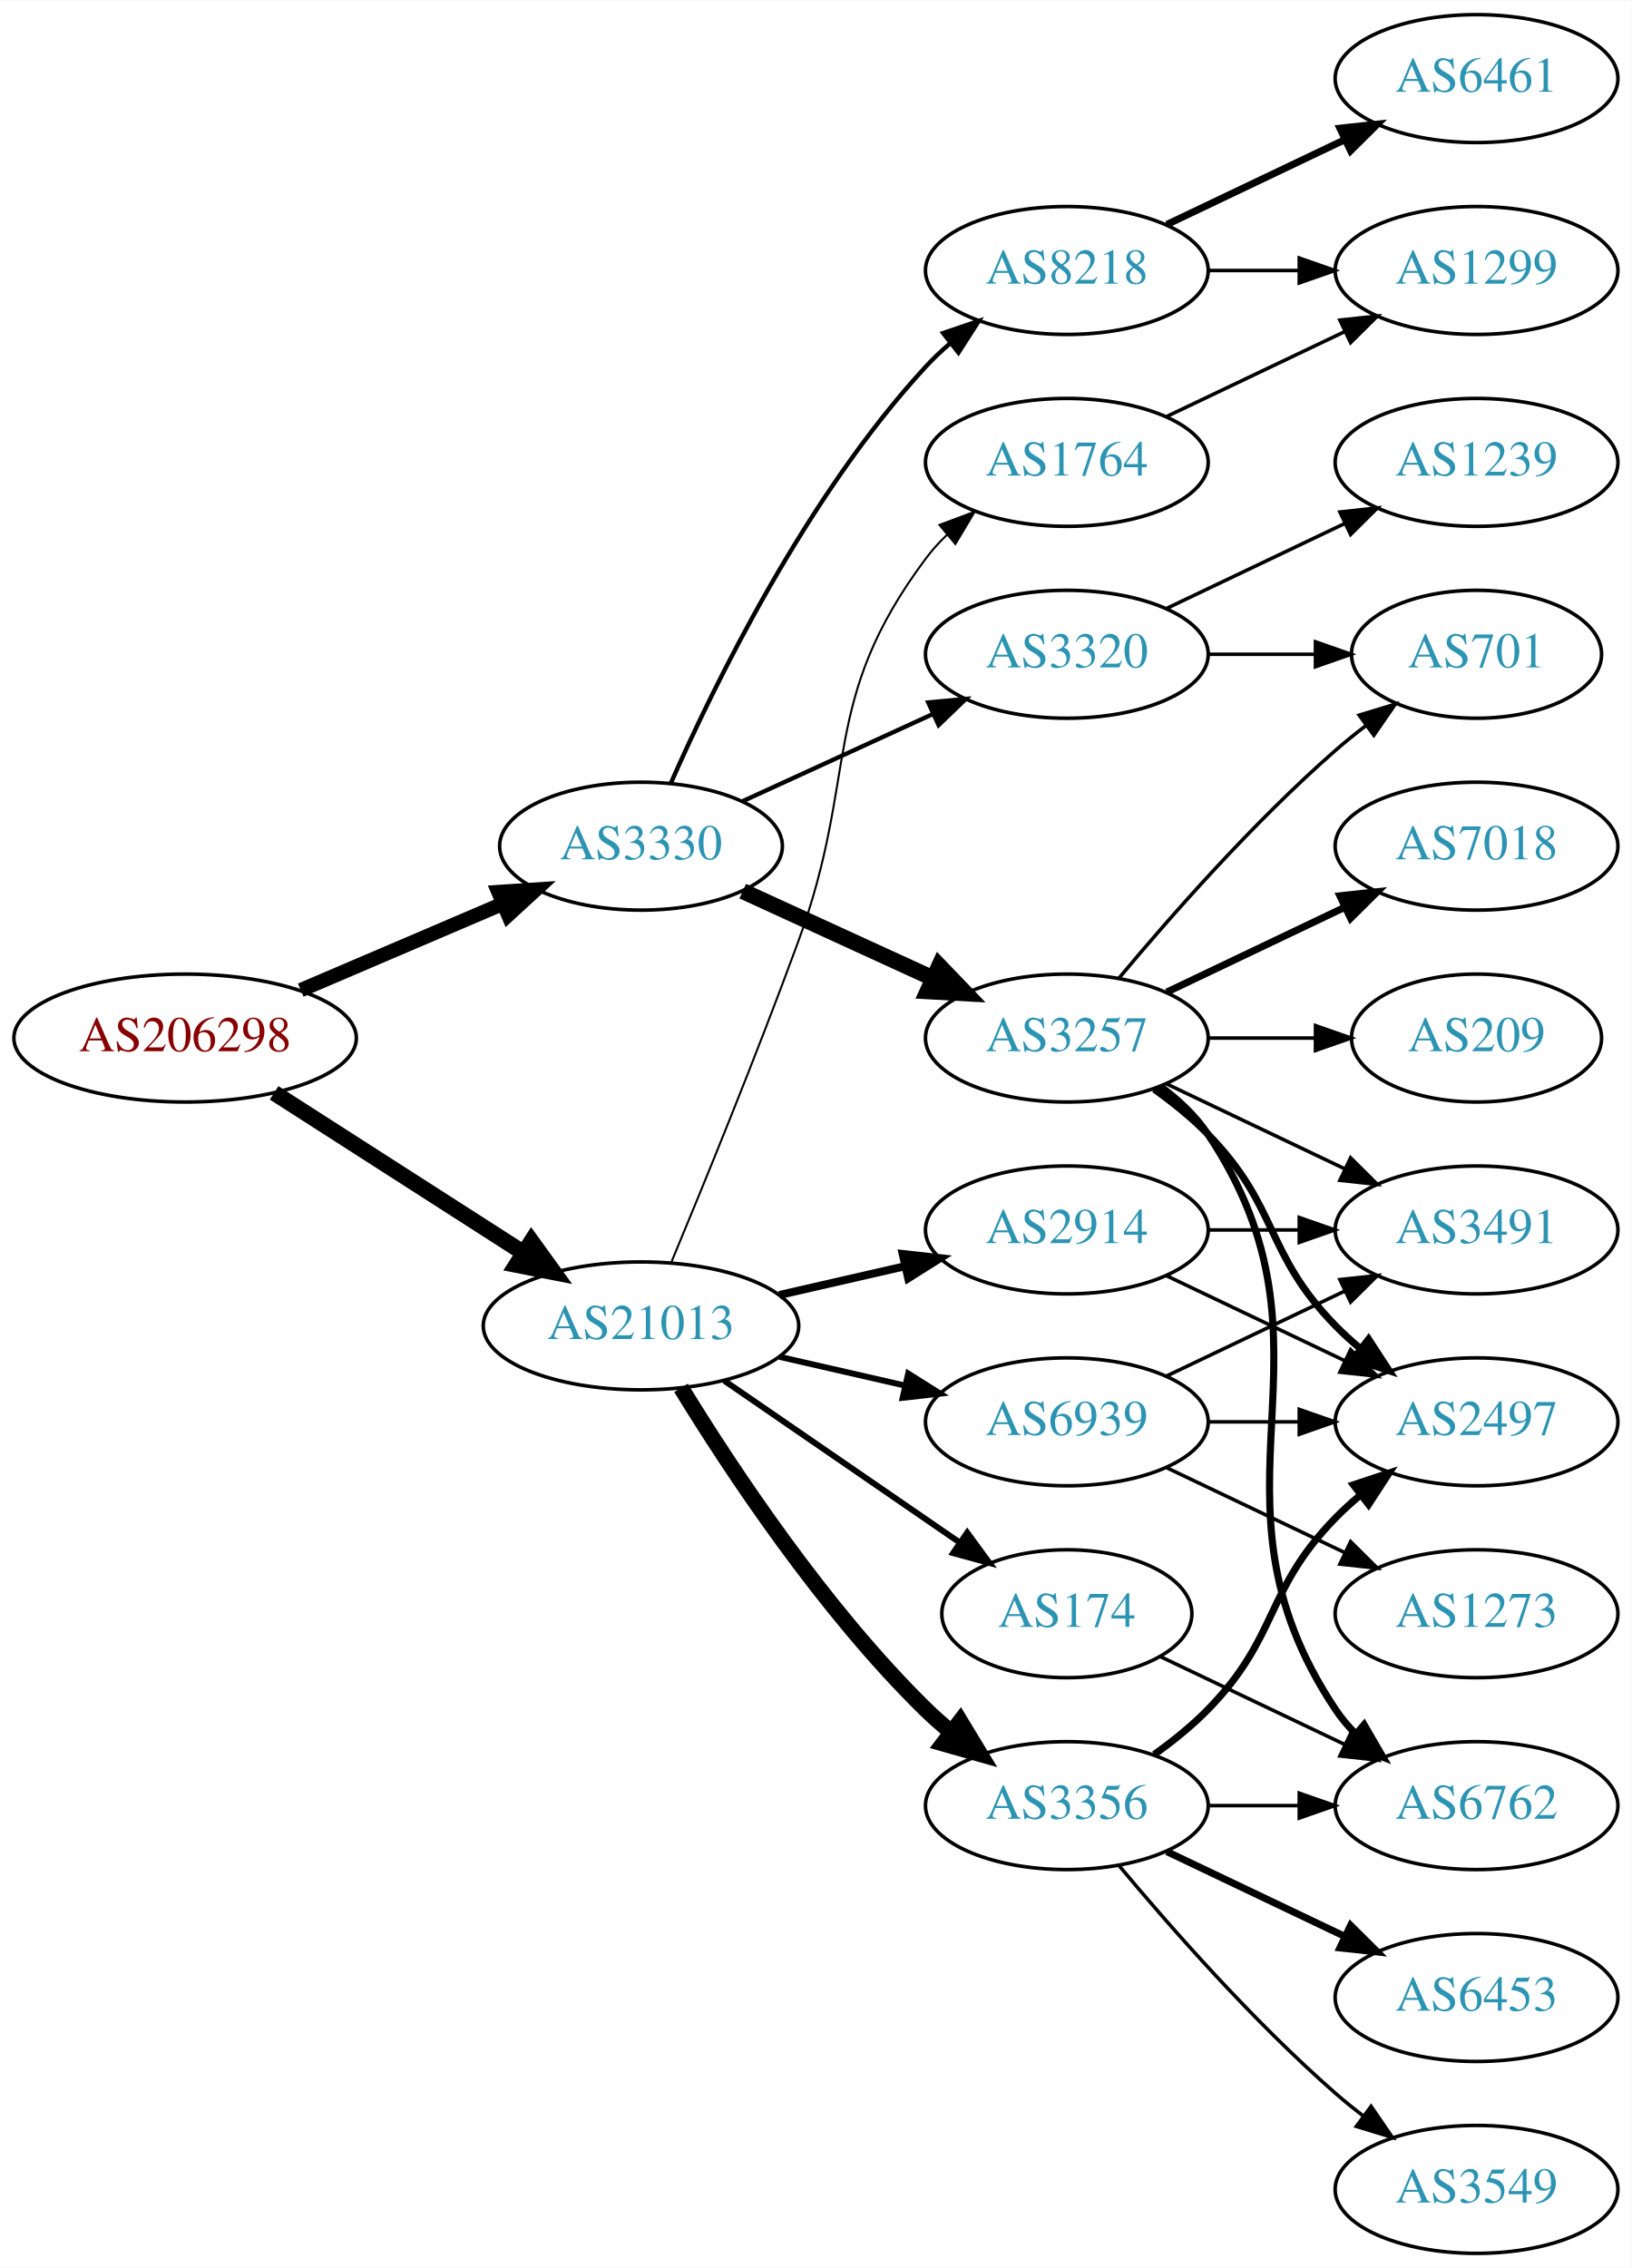
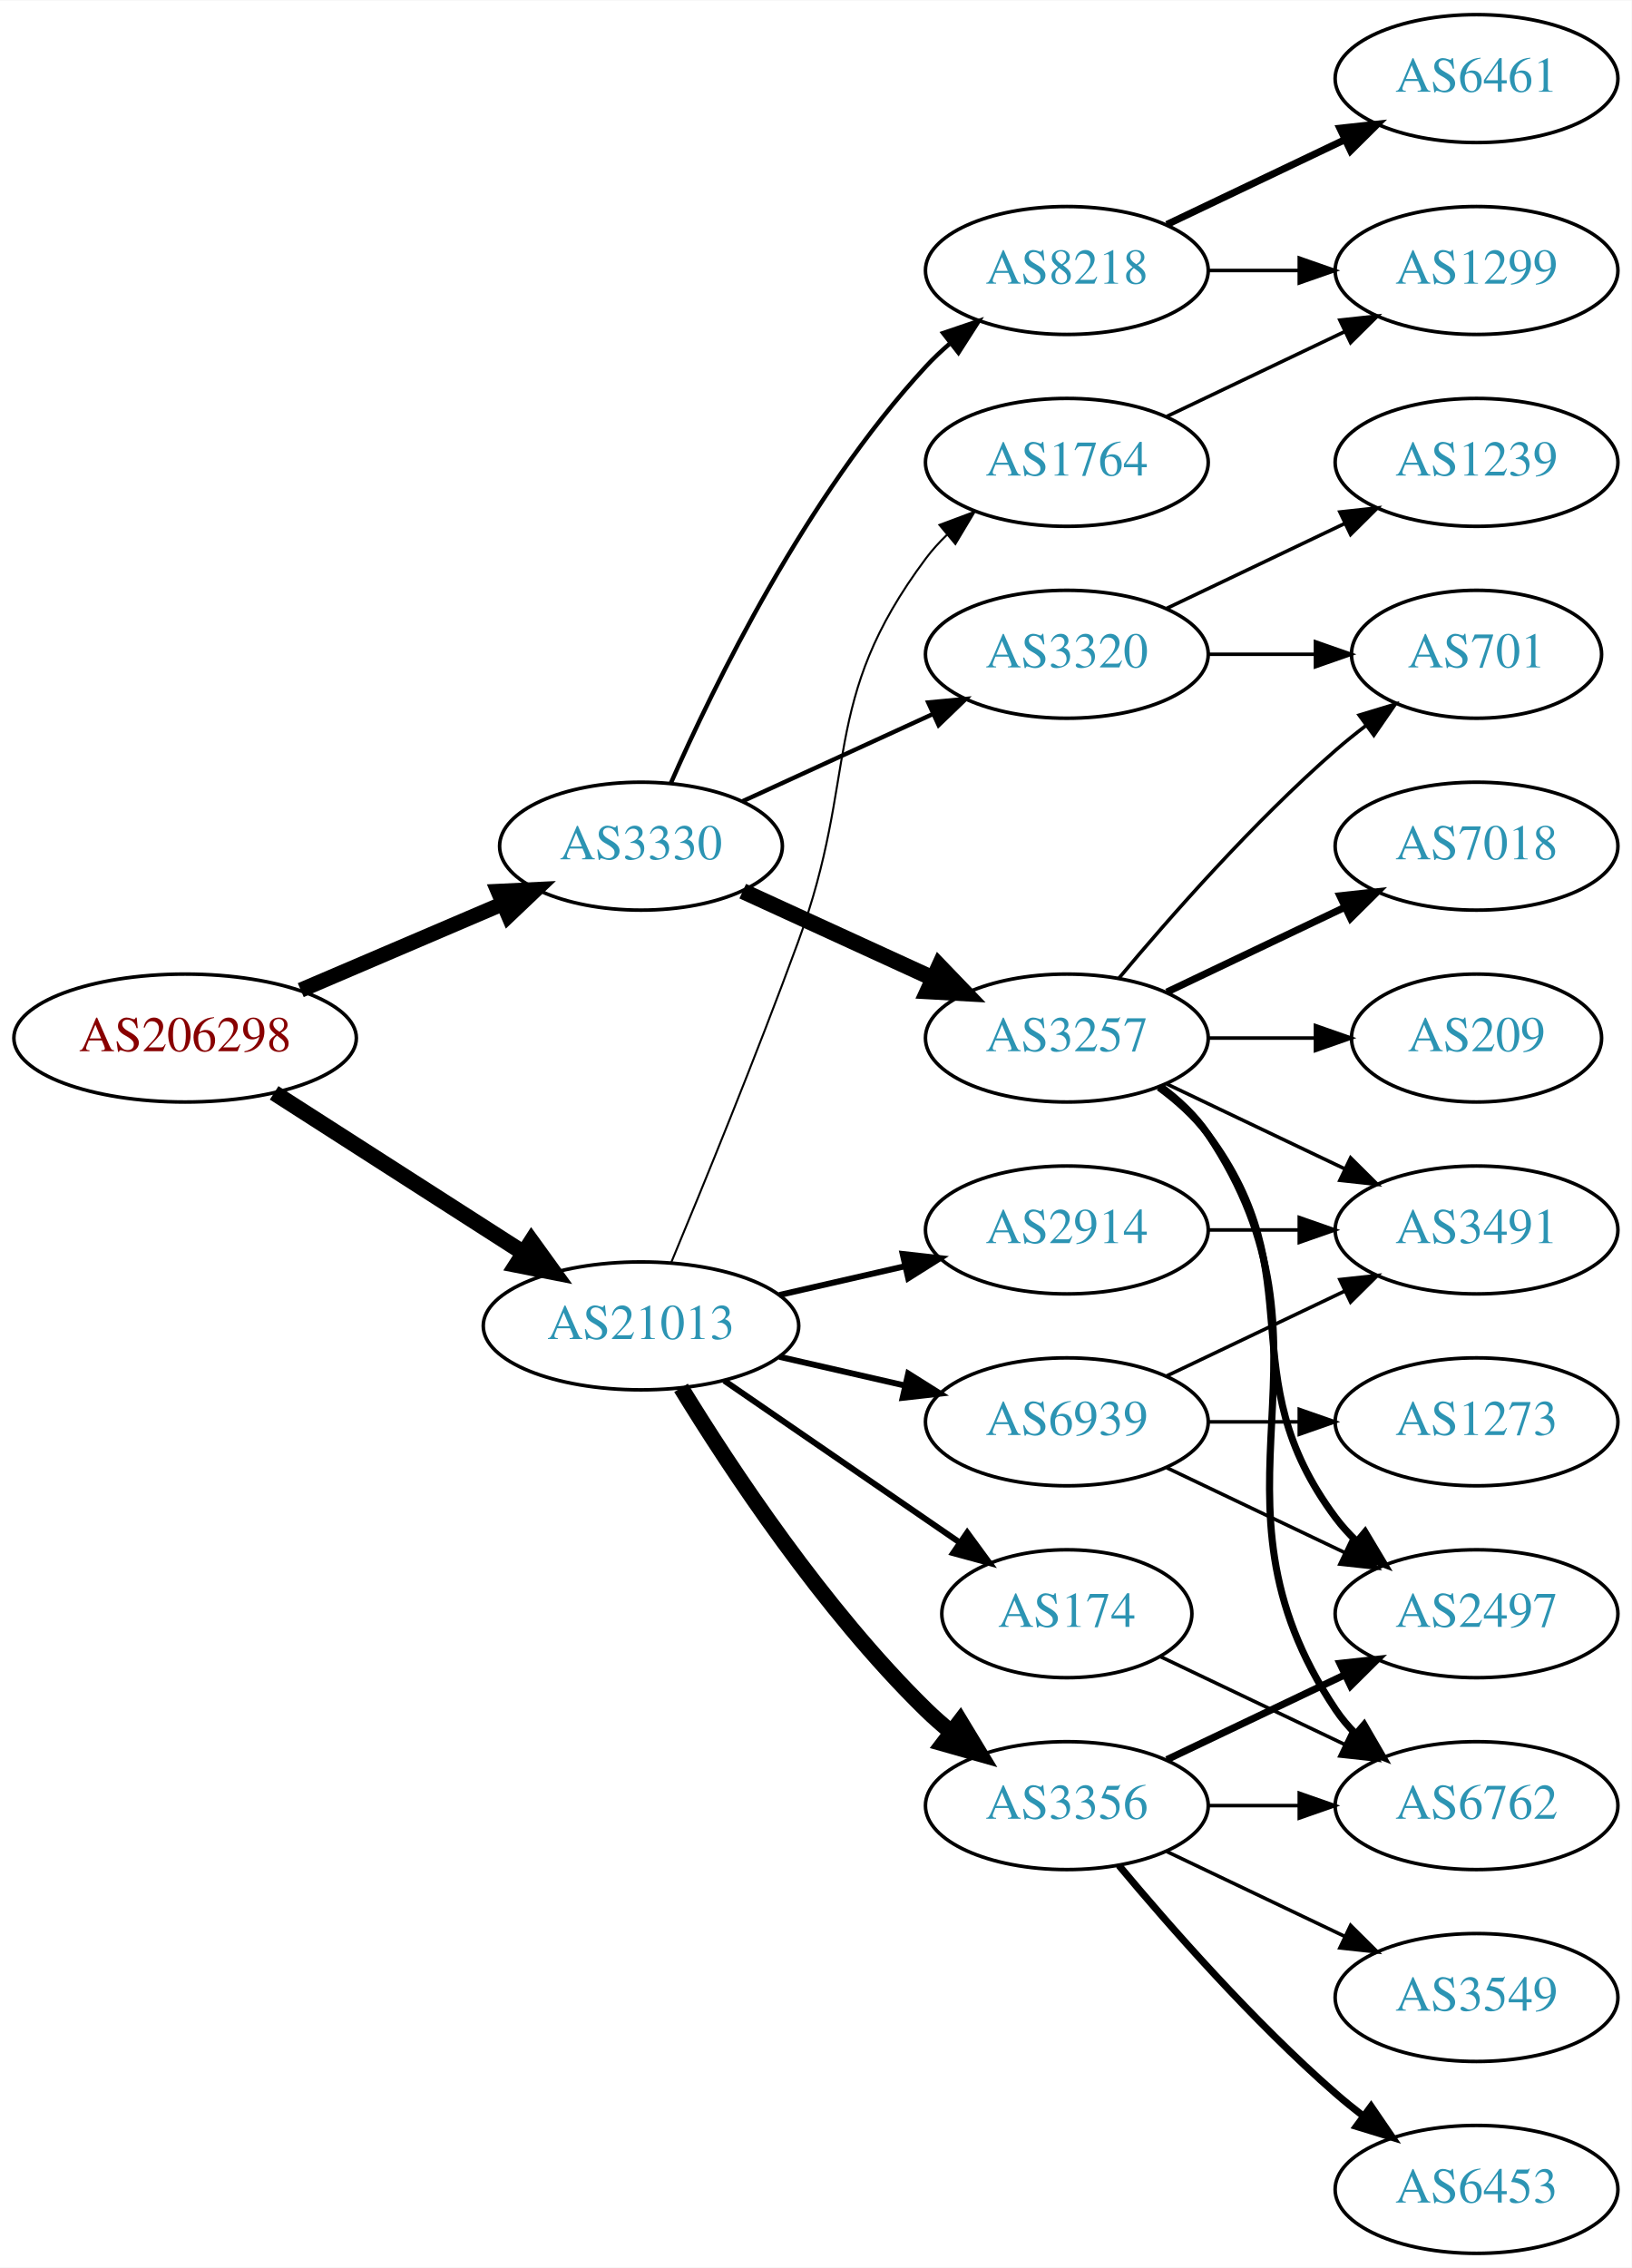
<svg xmlns="http://www.w3.org/2000/svg" xmlns:xlink="http://www.w3.org/1999/xlink" width="459pt" height="638pt" viewBox="0.00 0.00 459.17 638.00">
  <g id="graph0" class="graph" transform="scale(1 1) rotate(0) translate(4 634)">
    <polygon fill="white" stroke="none" points="-4,4 -4,-634 455.17,-634 455.17,4 -4,4" />
    <g id="node1" class="node">
      <g id="a_node1">
        <a xlink:href="/asn/206298" xlink:title="AS206298 ~ RKM-AS [AT]">
          <ellipse fill="#ffffff" stroke="black" cx="48.096" cy="-342" rx="48.192" ry="18" />
          <text text-anchor="middle" x="48.096" y="-338.3" font-family="Times,serif" font-size="14.00" fill="#880000">AS206298</text>
        </a>
      </g>
    </g>
    <g id="node2" class="node">
      <g id="a_node2">
        <a xlink:href="/asn/3330" xlink:title="AS3330 ~ Vienna, Austria [AT]">
          <ellipse fill="#ffffff" stroke="black" cx="176.388" cy="-396" rx="39.794" ry="18" />
          <text text-anchor="middle" x="176.388" y="-392.3" font-family="Times,serif" font-size="14.00" fill="#2c94b3">AS3330</text>
        </a>
      </g>
    </g>
    <g id="edge1" class="edge">
-       <path fill="none" stroke="black" stroke-width="4.026" d="M80.639,-355.487C97.776,-362.815 119.097,-371.931 137.172,-379.66" />
-       <polygon fill="black" stroke="black" stroke-width="4.026" points="136.252,-383.098 146.832,-383.79 139.023,-376.619 136.252,-383.098" />
+       <path fill="none" stroke="black" stroke-width="4.25" d="M80.639,-355.487C97.776,-362.815 119.097,-371.931 137.172,-379.66" />
+       <polygon fill="black" stroke="black" stroke-width="4.25" points="136.175,-383.278 146.832,-383.79 139.1,-376.439 136.175,-383.278" />
    </g>
    <g id="node3" class="node">
      <g id="a_node3">
        <a xlink:href="/asn/21013" xlink:title="AS21013 ~ Wels, AT [AT]">
          <ellipse fill="#ffffff" stroke="black" cx="176.388" cy="-261" rx="44.393" ry="18" />
          <text text-anchor="middle" x="176.388" y="-257.3" font-family="Times,serif" font-size="14.00" fill="#2c94b3">AS21013</text>
        </a>
      </g>
    </g>
    <g id="edge2" class="edge">
      <path fill="none" stroke="black" stroke-width="4.5" d="M73.147,-326.574C93.024,-313.826 121.421,-295.613 143.246,-281.615" />
      <polygon fill="black" stroke="black" stroke-width="4.5" points="145.561,-284.808 151.853,-276.095 141.31,-278.179 145.561,-284.808" />
    </g>
    <g id="node4" class="node">
      <g id="a_node4">
-         <a xlink:href="/asn/8218" xlink:title="AS8218 ~ legacy Neotelecoms [FR]">
-           <ellipse fill="#ffffff" stroke="black" cx="296.23" cy="-558" rx="39.794" ry="18" />
-           <text text-anchor="middle" x="296.23" y="-554.3" font-family="Times,serif" font-size="14.00" fill="#2c94b3">AS8218</text>
+         <a xlink:href="/asn/3320" xlink:title="AS3320 ~ DTAG [DE]">
+           <ellipse fill="#ffffff" stroke="black" cx="296.23" cy="-450" rx="39.794" ry="18" />
+           <text text-anchor="middle" x="296.23" y="-446.3" font-family="Times,serif" font-size="14.00" fill="#2c94b3">AS3320</text>
        </a>
      </g>
    </g>
    <g id="edge3" class="edge">
-       <path fill="none" stroke="black" stroke-width="1.227" d="M184.803,-413.761C196.872,-441.183 222.843,-494.473 256.584,-531 258.614,-533.198 260.853,-535.319 263.199,-537.34" />
-       <polygon fill="black" stroke="black" stroke-width="1.227" points="261.411,-540.386 271.443,-543.794 265.726,-534.874 261.411,-540.386" />
+       <path fill="none" stroke="black" stroke-width="1.227" d="M205.016,-408.661C220.973,-415.973 241.244,-425.261 258.527,-433.181" />
+       <polygon fill="black" stroke="black" stroke-width="1.227" points="257.225,-436.435 267.774,-437.419 260.141,-430.071 257.225,-436.435" />
    </g>
    <g id="node5" class="node">
      <g id="a_node5">
        <a xlink:href="/asn/3257" xlink:title="AS3257 ~ GTT [DE]">
          <ellipse fill="#ffffff" stroke="black" cx="296.23" cy="-342" rx="39.794" ry="18" />
          <text text-anchor="middle" x="296.23" y="-338.3" font-family="Times,serif" font-size="14.00" fill="#2c94b3">AS3257</text>
        </a>
      </g>
    </g>
    <g id="edge4" class="edge">
      <path fill="none" stroke="black" stroke-width="4.5" d="M205.016,-383.339C220.973,-376.027 241.244,-366.739 258.527,-358.819" />
      <polygon fill="black" stroke="black" stroke-width="4.5" points="260.324,-362.327 267.774,-354.581 257.043,-355.168 260.324,-362.327" />
    </g>
    <g id="node6" class="node">
      <g id="a_node6">
-         <a xlink:href="/asn/3320" xlink:title="AS3320 ~ DTAG [DE]">
-           <ellipse fill="#ffffff" stroke="black" cx="296.23" cy="-450" rx="39.794" ry="18" />
-           <text text-anchor="middle" x="296.23" y="-446.3" font-family="Times,serif" font-size="14.00" fill="#2c94b3">AS3320</text>
+         <a xlink:href="/asn/8218" xlink:title="AS8218 ~ legacy Neotelecoms [FR]">
+           <ellipse fill="#ffffff" stroke="black" cx="296.23" cy="-558" rx="39.794" ry="18" />
+           <text text-anchor="middle" x="296.23" y="-554.3" font-family="Times,serif" font-size="14.00" fill="#2c94b3">AS8218</text>
        </a>
      </g>
    </g>
    <g id="edge5" class="edge">
-       <path fill="none" stroke="black" stroke-width="1.227" d="M205.016,-408.661C220.973,-415.973 241.244,-425.261 258.527,-433.181" />
-       <polygon fill="black" stroke="black" stroke-width="1.227" points="257.225,-436.435 267.774,-437.419 260.141,-430.071 257.225,-436.435" />
+       <path fill="none" stroke="black" stroke-width="1.227" d="M184.803,-413.761C196.872,-441.183 222.843,-494.473 256.584,-531 258.614,-533.198 260.853,-535.319 263.199,-537.34" />
+       <polygon fill="black" stroke="black" stroke-width="1.227" points="261.411,-540.386 271.443,-543.794 265.726,-534.874 261.411,-540.386" />
    </g>
    <g id="node16" class="node">
      <g id="a_node16">
+         <a xlink:href="/asn/3356" xlink:title="AS3356 ~ Level 3 Parent, LLC [US]">
+           <ellipse fill="#ffffff" stroke="black" cx="296.23" cy="-126" rx="39.794" ry="18" />
+           <text text-anchor="middle" x="296.23" y="-122.3" font-family="Times,serif" font-size="14.00" fill="#2c94b3">AS3356</text>
+         </a>
+       </g>
+     </g>
+     <g id="edge16" class="edge">
+       <path fill="none" stroke="black" stroke-width="4.5" d="M187.653,-243.56C201.462,-221.009 227.651,-181.278 256.584,-153 258.724,-150.908 261.041,-148.863 263.441,-146.894" />
+       <polygon fill="black" stroke="black" stroke-width="4.5" points="266.217,-149.73 271.782,-140.536 261.442,-143.467 266.217,-149.73" />
+     </g>
+     <g id="node17" class="node">
+       <g id="a_node17">
+         <a xlink:href="/asn/1764" xlink:title="AS1764 ~ NEXTLAYER-AS [AT]">
+           <ellipse fill="#ffffff" stroke="black" cx="296.23" cy="-504" rx="39.794" ry="18" />
+           <text text-anchor="middle" x="296.23" y="-500.3" font-family="Times,serif" font-size="14.00" fill="#2c94b3">AS1764</text>
+         </a>
+       </g>
+     </g>
+     <g id="edge17" class="edge">
+       <path fill="none" stroke="black" stroke-width="0.562" d="M184.896,-278.839C193.78,-300.152 208.846,-336.954 220.584,-369 237.986,-416.51 226.312,-436.458 256.584,-477 258.328,-479.336 260.336,-481.545 262.499,-483.617" />
+       <polygon fill="black" stroke="black" stroke-width="0.562" points="260.377,-486.405 270.299,-490.118 264.858,-481.027 260.377,-486.405" />
+     </g>
+     <g id="node18" class="node">
+       <g id="a_node18">
+         <a xlink:href="/asn/174" xlink:title="AS174 ~ Cogent Communications [US]">
+           <ellipse fill="#ffffff" stroke="black" cx="296.23" cy="-180" rx="35.194" ry="18" />
+           <text text-anchor="middle" x="296.23" y="-176.3" font-family="Times,serif" font-size="14.00" fill="#2c94b3">AS174</text>
+         </a>
+       </g>
+     </g>
+     <g id="edge18" class="edge">
+       <path fill="none" stroke="black" stroke-width="1.688" d="M199.83,-245.574C218.645,-232.641 245.642,-214.085 266.118,-200.01" />
+       <polygon fill="black" stroke="black" stroke-width="1.688" points="268.193,-202.831 274.451,-194.282 264.228,-197.063 268.193,-202.831" />
+     </g>
+     <g id="node19" class="node">
+       <g id="a_node19">
        <a xlink:href="/asn/2914" xlink:title="AS2914 ~ NTT America, Inc. [US]">
          <ellipse fill="#ffffff" stroke="black" cx="296.23" cy="-288" rx="39.794" ry="18" />
          <text text-anchor="middle" x="296.23" y="-284.3" font-family="Times,serif" font-size="14.00" fill="#2c94b3">AS2914</text>
        </a>
      </g>
    </g>
-     <g id="edge16" class="edge">
-       <path fill="none" stroke="black" stroke-width="2.25" d="M215.322,-269.692C226.563,-272.267 238.976,-275.111 250.599,-277.774" />
-       <polygon fill="black" stroke="black" stroke-width="2.25" points="250.031,-281.235 260.56,-280.057 251.595,-274.412 250.031,-281.235" />
-     </g>
-     <g id="node17" class="node">
-       <g id="a_node17">
-         <a xlink:href="/asn/3356" xlink:title="AS3356 ~ Level 3 Parent, LLC [US]">
-           <ellipse fill="#ffffff" stroke="black" cx="296.23" cy="-126" rx="39.794" ry="18" />
-           <text text-anchor="middle" x="296.23" y="-122.3" font-family="Times,serif" font-size="14.00" fill="#2c94b3">AS3356</text>
-         </a>
-       </g>
-     </g>
-     <g id="edge17" class="edge">
-       <path fill="none" stroke="black" stroke-width="4.5" d="M187.653,-243.56C201.462,-221.009 227.651,-181.278 256.584,-153 258.724,-150.908 261.041,-148.863 263.441,-146.894" />
-       <polygon fill="black" stroke="black" stroke-width="4.5" points="266.217,-149.73 271.782,-140.536 261.442,-143.467 266.217,-149.73" />
-     </g>
-     <g id="node18" class="node">
-       <g id="a_node18">
-         <a xlink:href="/asn/1764" xlink:title="AS1764 ~ NEXTLAYER-AS [AT]">
-           <ellipse fill="#ffffff" stroke="black" cx="296.23" cy="-504" rx="39.794" ry="18" />
-           <text text-anchor="middle" x="296.23" y="-500.3" font-family="Times,serif" font-size="14.00" fill="#2c94b3">AS1764</text>
-         </a>
-       </g>
-     </g>
-     <g id="edge18" class="edge">
-       <path fill="none" stroke="black" stroke-width="0.562" d="M184.896,-278.839C193.78,-300.152 208.846,-336.954 220.584,-369 237.986,-416.51 226.312,-436.458 256.584,-477 258.328,-479.336 260.336,-481.545 262.499,-483.617" />
-       <polygon fill="black" stroke="black" stroke-width="0.562" points="260.377,-486.405 270.299,-490.118 264.858,-481.027 260.377,-486.405" />
-     </g>
-     <g id="node19" class="node">
-       <g id="a_node19">
-         <a xlink:href="/asn/174" xlink:title="AS174 ~ Cogent Communications [US]">
-           <ellipse fill="#ffffff" stroke="black" cx="296.23" cy="-180" rx="35.194" ry="18" />
-           <text text-anchor="middle" x="296.23" y="-176.3" font-family="Times,serif" font-size="14.00" fill="#2c94b3">AS174</text>
-         </a>
-       </g>
-     </g>
    <g id="edge19" class="edge">
-       <path fill="none" stroke="black" stroke-width="1.688" d="M199.83,-245.574C218.645,-232.641 245.642,-214.085 266.118,-200.01" />
-       <polygon fill="black" stroke="black" stroke-width="1.688" points="268.193,-202.831 274.451,-194.282 264.228,-197.063 268.193,-202.831" />
+       <path fill="none" stroke="black" stroke-width="1.688" d="M215.322,-269.692C226.563,-272.267 238.976,-275.111 250.599,-277.774" />
+       <polygon fill="black" stroke="black" stroke-width="1.688" points="250.031,-281.235 260.56,-280.057 251.595,-274.412 250.031,-281.235" />
    </g>
    <g id="node20" class="node">
      <g id="a_node20">
        <a xlink:href="/asn/6939" xlink:title="AS6939 ~ Hurricane Electric LLC [US]">
          <ellipse fill="#ffffff" stroke="black" cx="296.23" cy="-234" rx="39.794" ry="18" />
          <text text-anchor="middle" x="296.23" y="-230.3" font-family="Times,serif" font-size="14.00" fill="#2c94b3">AS6939</text>
        </a>
      </g>
    </g>
    <g id="edge20" class="edge">
      <path fill="none" stroke="black" stroke-width="1.688" d="M215.322,-252.308C226.563,-249.733 238.976,-246.889 250.599,-244.226" />
      <polygon fill="black" stroke="black" stroke-width="1.688" points="251.595,-247.588 260.56,-241.943 250.031,-240.765 251.595,-247.588" />
    </g>
+     <g id="node11" class="node">
+       <g id="a_node11">
+         <a xlink:href="/asn/701" xlink:title="AS701 ~ UUNET [US]">
+           <ellipse fill="#ffffff" stroke="black" cx="411.523" cy="-450" rx="35.194" ry="18" />
+           <text text-anchor="middle" x="411.523" y="-446.3" font-family="Times,serif" font-size="14.00" fill="#2c94b3">AS701</text>
+         </a>
+       </g>
+     </g>
+     <g id="edge13" class="edge">
+       <path fill="none" stroke="black" d="M335.902,-450C345.608,-450 356.098,-450 366.061,-450" />
+       <polygon fill="black" stroke="black" points="366.198,-453.5 376.198,-450 366.198,-446.5 366.198,-453.5" />
+     </g>
+     <g id="node13" class="node">
+       <g id="a_node13">
+         <a xlink:href="/asn/1239" xlink:title="AS1239 ~ Sprint [US]">
+           <ellipse fill="#ffffff" stroke="black" cx="411.523" cy="-504" rx="39.794" ry="18" />
+           <text text-anchor="middle" x="411.523" y="-500.3" font-family="Times,serif" font-size="14.00" fill="#2c94b3">AS1239</text>
+         </a>
+       </g>
+     </g>
+     <g id="edge12" class="edge">
+       <path fill="none" stroke="black" d="M324.367,-462.934C339.361,-470.081 358.182,-479.052 374.405,-486.785" />
+       <polygon fill="black" stroke="black" points="373.075,-490.028 383.608,-491.171 376.087,-483.709 373.075,-490.028" />
+     </g>
    <g id="node7" class="node">
      <g id="a_node7">
+         <a xlink:href="/asn/2497" xlink:title="AS2497 ~ Internet Initiative Japan Inc. [JP]">
+           <ellipse fill="#ffffff" stroke="black" cx="411.523" cy="-180" rx="39.794" ry="18" />
+           <text text-anchor="middle" x="411.523" y="-176.3" font-family="Times,serif" font-size="14.00" fill="#2c94b3">AS2497</text>
+         </a>
+       </g>
+     </g>
+     <g id="edge6" class="edge">
+       <path fill="none" stroke="black" stroke-width="2" d="M322.161,-328.118C327.237,-324.389 332.155,-319.984 335.877,-315 366.148,-274.458 341.605,-247.542 371.877,-207 373.621,-204.664 375.628,-202.455 377.792,-200.383" />
+       <polygon fill="black" stroke="black" stroke-width="2" points="380.151,-202.973 385.592,-193.882 375.67,-197.595 380.151,-202.973" />
+     </g>
+     <g id="node8" class="node">
+       <g id="a_node8">
+         <a xlink:href="/asn/6762" xlink:title="AS6762 ~ TELECOM ITALIA SPARKLE S.p.A. [IT]">
+           <ellipse fill="#ffffff" stroke="black" cx="411.523" cy="-126" rx="39.794" ry="18" />
+           <text text-anchor="middle" x="411.523" y="-122.3" font-family="Times,serif" font-size="14.00" fill="#2c94b3">AS6762</text>
+         </a>
+       </g>
+     </g>
+     <g id="edge7" class="edge">
+       <path fill="none" stroke="black" stroke-width="2" d="M322.549,-328.393C327.605,-324.649 332.417,-320.169 335.877,-315 376.901,-253.706 330.852,-214.294 371.877,-153 373.498,-150.577 375.417,-148.305 377.519,-146.19" />
+       <polygon fill="black" stroke="black" stroke-width="2" points="379.886,-148.771 385.204,-139.607 375.332,-143.454 379.886,-148.771" />
+     </g>
+     <g id="node9" class="node">
+       <g id="a_node9">
+         <a xlink:href="/asn/7018" xlink:title="AS7018 ~ AT&amp;T Services, Inc. [US]">
+           <ellipse fill="#ffffff" stroke="black" cx="411.523" cy="-396" rx="39.794" ry="18" />
+           <text text-anchor="middle" x="411.523" y="-392.3" font-family="Times,serif" font-size="14.00" fill="#2c94b3">AS7018</text>
+         </a>
+       </g>
+     </g>
+     <g id="edge8" class="edge">
+       <path fill="none" stroke="black" stroke-width="2" d="M324.367,-354.934C339.361,-362.081 358.182,-371.052 374.405,-378.785" />
+       <polygon fill="black" stroke="black" stroke-width="2" points="373.075,-382.028 383.608,-383.171 376.087,-375.709 373.075,-382.028" />
+     </g>
+     <g id="node10" class="node">
+       <g id="a_node10">
+         <a xlink:href="/asn/3491" xlink:title="AS3491 ~ PCCW Global, Inc. [US]">
+           <ellipse fill="#ffffff" stroke="black" cx="411.523" cy="-288" rx="39.794" ry="18" />
+           <text text-anchor="middle" x="411.523" y="-284.3" font-family="Times,serif" font-size="14.00" fill="#2c94b3">AS3491</text>
+         </a>
+       </g>
+     </g>
+     <g id="edge9" class="edge">
+       <path fill="none" stroke="black" d="M324.367,-329.066C339.361,-321.919 358.182,-312.948 374.405,-305.215" />
+       <polygon fill="black" stroke="black" points="376.087,-308.291 383.608,-300.829 373.075,-301.972 376.087,-308.291" />
+     </g>
+     <g id="edge10" class="edge">
+       <path fill="none" stroke="black" d="M310.86,-358.817C325.143,-375.929 348.689,-402.745 371.877,-423 374.546,-425.332 377.419,-427.648 380.35,-429.886" />
+       <polygon fill="black" stroke="black" points="378.5,-432.87 388.641,-435.939 382.627,-427.216 378.5,-432.87" />
+     </g>
+     <g id="node12" class="node">
+       <g id="a_node12">
+         <a xlink:href="/asn/209" xlink:title="AS209 ~ CenturyLink Communications, LLC [US]">
+           <ellipse fill="#ffffff" stroke="black" cx="411.523" cy="-342" rx="35.194" ry="18" />
+           <text text-anchor="middle" x="411.523" y="-338.3" font-family="Times,serif" font-size="14.00" fill="#2c94b3">AS209</text>
+         </a>
+       </g>
+     </g>
+     <g id="edge11" class="edge">
+       <path fill="none" stroke="black" d="M335.902,-342C345.608,-342 356.098,-342 366.061,-342" />
+       <polygon fill="black" stroke="black" points="366.198,-345.5 376.198,-342 366.198,-338.5 366.198,-345.5" />
+     </g>
+     <g id="node14" class="node">
+       <g id="a_node14">
        <a xlink:href="/asn/6461" xlink:title="AS6461 ~ Zayo Bandwidth [US]">
          <ellipse fill="#ffffff" stroke="black" cx="411.523" cy="-612" rx="39.794" ry="18" />
          <text text-anchor="middle" x="411.523" y="-608.3" font-family="Times,serif" font-size="14.00" fill="#2c94b3">AS6461</text>
        </a>
      </g>
    </g>
-     <g id="edge6" class="edge">
+     <g id="edge14" class="edge">
      <path fill="none" stroke="black" stroke-width="2" d="M324.367,-570.934C339.361,-578.081 358.182,-587.052 374.405,-594.785" />
      <polygon fill="black" stroke="black" stroke-width="2" points="373.075,-598.028 383.608,-599.171 376.087,-591.709 373.075,-598.028" />
    </g>
-     <g id="node8" class="node">
-       <g id="a_node8">
+     <g id="node15" class="node">
+       <g id="a_node15">
        <a xlink:href="/asn/1299" xlink:title="AS1299 ~ Telia Carrier [EU]">
          <ellipse fill="#ffffff" stroke="black" cx="411.523" cy="-558" rx="39.794" ry="18" />
          <text text-anchor="middle" x="411.523" y="-554.3" font-family="Times,serif" font-size="14.00" fill="#2c94b3">AS1299</text>
        </a>
      </g>
    </g>
-     <g id="edge7" class="edge">
+     <g id="edge15" class="edge">
      <path fill="none" stroke="black" d="M335.902,-558C344.105,-558 352.869,-558 361.401,-558" />
      <polygon fill="black" stroke="black" points="361.641,-561.5 371.641,-558 361.641,-554.5 361.641,-561.5" />
    </g>
-     <g id="node9" class="node">
-       <g id="a_node9">
-         <a xlink:href="/asn/6762" xlink:title="AS6762 ~ TELECOM ITALIA SPARKLE S.p.A. [IT]">
-           <ellipse fill="#ffffff" stroke="black" cx="411.523" cy="-126" rx="39.794" ry="18" />
-           <text text-anchor="middle" x="411.523" y="-122.3" font-family="Times,serif" font-size="14.00" fill="#2c94b3">AS6762</text>
-         </a>
-       </g>
-     </g>
-     <g id="edge8" class="edge">
-       <path fill="none" stroke="black" stroke-width="2" d="M322.549,-328.393C327.605,-324.649 332.417,-320.169 335.877,-315 376.901,-253.706 330.852,-214.294 371.877,-153 373.498,-150.577 375.417,-148.305 377.519,-146.19" />
-       <polygon fill="black" stroke="black" stroke-width="2" points="379.886,-148.771 385.204,-139.607 375.332,-143.454 379.886,-148.771" />
-     </g>
-     <g id="node10" class="node">
-       <g id="a_node10">
-         <a xlink:href="/asn/2497" xlink:title="AS2497 ~ Internet Initiative Japan Inc. [JP]">
-           <ellipse fill="#ffffff" stroke="black" cx="411.523" cy="-234" rx="39.794" ry="18" />
-           <text text-anchor="middle" x="411.523" y="-230.3" font-family="Times,serif" font-size="14.00" fill="#2c94b3">AS2497</text>
-         </a>
-       </g>
-     </g>
-     <g id="edge9" class="edge">
-       <path fill="none" stroke="black" stroke-width="2" d="M320.824,-327.611C326.08,-323.852 331.412,-319.563 335.877,-315 356.049,-294.383 351.704,-281.617 371.877,-261 373.969,-258.861 376.253,-256.782 378.63,-254.79" />
-       <polygon fill="black" stroke="black" stroke-width="2" points="381.148,-257.268 386.929,-248.389 376.873,-251.725 381.148,-257.268" />
-     </g>
-     <g id="node11" class="node">
-       <g id="a_node11">
-         <a xlink:href="/asn/7018" xlink:title="AS7018 ~ AT&amp;T Services, Inc. [US]">
-           <ellipse fill="#ffffff" stroke="black" cx="411.523" cy="-396" rx="39.794" ry="18" />
-           <text text-anchor="middle" x="411.523" y="-392.3" font-family="Times,serif" font-size="14.00" fill="#2c94b3">AS7018</text>
-         </a>
-       </g>
-     </g>
-     <g id="edge10" class="edge">
-       <path fill="none" stroke="black" stroke-width="2" d="M324.367,-354.934C339.361,-362.081 358.182,-371.052 374.405,-378.785" />
-       <polygon fill="black" stroke="black" stroke-width="2" points="373.075,-382.028 383.608,-383.171 376.087,-375.709 373.075,-382.028" />
-     </g>
-     <g id="node12" class="node">
-       <g id="a_node12">
-         <a xlink:href="/asn/3491" xlink:title="AS3491 ~ PCCW Global, Inc. [US]">
-           <ellipse fill="#ffffff" stroke="black" cx="411.523" cy="-288" rx="39.794" ry="18" />
-           <text text-anchor="middle" x="411.523" y="-284.3" font-family="Times,serif" font-size="14.00" fill="#2c94b3">AS3491</text>
-         </a>
-       </g>
-     </g>
-     <g id="edge11" class="edge">
-       <path fill="none" stroke="black" d="M324.367,-329.066C339.361,-321.919 358.182,-312.948 374.405,-305.215" />
-       <polygon fill="black" stroke="black" points="376.087,-308.291 383.608,-300.829 373.075,-301.972 376.087,-308.291" />
-     </g>
-     <g id="node13" class="node">
-       <g id="a_node13">
-         <a xlink:href="/asn/701" xlink:title="AS701 ~ UUNET [US]">
-           <ellipse fill="#ffffff" stroke="black" cx="411.523" cy="-450" rx="35.194" ry="18" />
-           <text text-anchor="middle" x="411.523" y="-446.3" font-family="Times,serif" font-size="14.00" fill="#2c94b3">AS701</text>
-         </a>
-       </g>
-     </g>
-     <g id="edge12" class="edge">
-       <path fill="none" stroke="black" d="M310.86,-358.817C325.143,-375.929 348.689,-402.745 371.877,-423 374.546,-425.332 377.419,-427.648 380.35,-429.886" />
-       <polygon fill="black" stroke="black" points="378.5,-432.87 388.641,-435.939 382.627,-427.216 378.5,-432.87" />
-     </g>
-     <g id="node14" class="node">
-       <g id="a_node14">
-         <a xlink:href="/asn/209" xlink:title="AS209 ~ CenturyLink Communications, LLC [US]">
-           <ellipse fill="#ffffff" stroke="black" cx="411.523" cy="-342" rx="35.194" ry="18" />
-           <text text-anchor="middle" x="411.523" y="-338.3" font-family="Times,serif" font-size="14.00" fill="#2c94b3">AS209</text>
-         </a>
-       </g>
-     </g>
-     <g id="edge13" class="edge">
-       <path fill="none" stroke="black" d="M335.902,-342C345.608,-342 356.098,-342 366.061,-342" />
-       <polygon fill="black" stroke="black" points="366.198,-345.5 376.198,-342 366.198,-338.5 366.198,-345.5" />
-     </g>
-     <g id="edge14" class="edge">
-       <path fill="none" stroke="black" d="M335.902,-450C345.608,-450 356.098,-450 366.061,-450" />
-       <polygon fill="black" stroke="black" points="366.198,-453.5 376.198,-450 366.198,-446.5 366.198,-453.5" />
-     </g>
-     <g id="node15" class="node">
-       <g id="a_node15">
-         <a xlink:href="/asn/1239" xlink:title="AS1239 ~ Sprint [US]">
-           <ellipse fill="#ffffff" stroke="black" cx="411.523" cy="-504" rx="39.794" ry="18" />
-           <text text-anchor="middle" x="411.523" y="-500.3" font-family="Times,serif" font-size="14.00" fill="#2c94b3">AS1239</text>
-         </a>
-       </g>
-     </g>
-     <g id="edge15" class="edge">
-       <path fill="none" stroke="black" d="M324.367,-462.934C339.361,-470.081 358.182,-479.052 374.405,-486.785" />
-       <polygon fill="black" stroke="black" points="373.075,-490.028 383.608,-491.171 376.087,-483.709 373.075,-490.028" />
-     </g>
-     <g id="edge21" class="edge">
-       <path fill="none" stroke="black" d="M324.367,-275.066C339.361,-267.919 358.182,-258.948 374.405,-251.215" />
-       <polygon fill="black" stroke="black" points="376.087,-254.291 383.608,-246.829 373.075,-247.972 376.087,-254.291" />
-     </g>
    <g id="edge22" class="edge">
-       <path fill="none" stroke="black" d="M335.902,-288C344.105,-288 352.869,-288 361.401,-288" />
-       <polygon fill="black" stroke="black" points="361.641,-291.5 371.641,-288 361.641,-284.5 361.641,-291.5" />
-     </g>
-     <g id="edge23" class="edge">
+       <path fill="none" stroke="black" stroke-width="2" d="M324.367,-138.934C339.361,-146.081 358.182,-155.052 374.405,-162.785" />
+       <polygon fill="black" stroke="black" stroke-width="2" points="373.075,-166.028 383.608,-167.171 376.087,-159.709 373.075,-166.028" />
+     </g>
+     <g id="edge25" class="edge">
      <path fill="none" stroke="black" d="M335.902,-126C344.105,-126 352.869,-126 361.401,-126" />
      <polygon fill="black" stroke="black" points="361.641,-129.5 371.641,-126 361.641,-122.5 361.641,-129.5" />
-     </g>
-     <g id="edge24" class="edge">
-       <path fill="none" stroke="black" stroke-width="2" d="M320.824,-140.389C326.08,-144.148 331.412,-148.437 335.877,-153 356.049,-173.617 351.704,-186.383 371.877,-207 373.969,-209.139 376.253,-211.218 378.63,-213.21" />
-       <polygon fill="black" stroke="black" stroke-width="2" points="376.873,-216.275 386.929,-219.611 381.148,-210.732 376.873,-216.275" />
    </g>
    <g id="node21" class="node">
      <g id="a_node21">
        <a xlink:href="/asn/3549" xlink:title="AS3549 ~ Level 3 Parent, LLC [US]">
-           <ellipse fill="#ffffff" stroke="black" cx="411.523" cy="-18" rx="39.794" ry="18" />
-           <text text-anchor="middle" x="411.523" y="-14.3" font-family="Times,serif" font-size="14.00" fill="#2c94b3">AS3549</text>
-         </a>
-       </g>
-     </g>
-     <g id="edge25" class="edge">
-       <path fill="none" stroke="black" d="M310.86,-109.183C325.143,-92.071 348.689,-65.255 371.877,-45 374.342,-42.846 376.981,-40.706 379.678,-38.628" />
-       <polygon fill="black" stroke="black" points="381.851,-41.375 387.832,-32.63 377.703,-35.736 381.851,-41.375" />
+           <ellipse fill="#ffffff" stroke="black" cx="411.523" cy="-72" rx="39.794" ry="18" />
+           <text text-anchor="middle" x="411.523" y="-68.3" font-family="Times,serif" font-size="14.00" fill="#2c94b3">AS3549</text>
+         </a>
+       </g>
+     </g>
+     <g id="edge23" class="edge">
+       <path fill="none" stroke="black" d="M324.367,-113.066C339.361,-105.919 358.182,-96.948 374.405,-89.215" />
+       <polygon fill="black" stroke="black" points="376.087,-92.291 383.608,-84.829 373.075,-85.972 376.087,-92.291" />
    </g>
    <g id="node22" class="node">
      <g id="a_node22">
        <a xlink:href="/asn/6453" xlink:title="AS6453 ~ TATA COMMUNICATIONS (AMERICA) INC [US]">
-           <ellipse fill="#ffffff" stroke="black" cx="411.523" cy="-72" rx="39.794" ry="18" />
-           <text text-anchor="middle" x="411.523" y="-68.3" font-family="Times,serif" font-size="14.00" fill="#2c94b3">AS6453</text>
-         </a>
-       </g>
-     </g>
-     <g id="edge26" class="edge">
-       <path fill="none" stroke="black" stroke-width="2" d="M324.367,-113.066C339.361,-105.919 358.182,-96.948 374.405,-89.215" />
-       <polygon fill="black" stroke="black" stroke-width="2" points="376.087,-92.291 383.608,-84.829 373.075,-85.972 376.087,-92.291" />
-     </g>
-     <g id="edge27" class="edge">
+           <ellipse fill="#ffffff" stroke="black" cx="411.523" cy="-18" rx="39.794" ry="18" />
+           <text text-anchor="middle" x="411.523" y="-14.3" font-family="Times,serif" font-size="14.00" fill="#2c94b3">AS6453</text>
+         </a>
+       </g>
+     </g>
+     <g id="edge24" class="edge">
+       <path fill="none" stroke="black" stroke-width="2" d="M310.86,-109.183C325.143,-92.071 348.689,-65.255 371.877,-45 374.342,-42.846 376.981,-40.706 379.678,-38.628" />
+       <polygon fill="black" stroke="black" stroke-width="2" points="381.851,-41.375 387.832,-32.63 377.703,-35.736 381.851,-41.375" />
+     </g>
+     <g id="edge21" class="edge">
      <path fill="none" stroke="black" d="M324.367,-516.934C339.361,-524.081 358.182,-533.052 374.405,-540.785" />
      <polygon fill="black" stroke="black" points="373.075,-544.028 383.608,-545.171 376.087,-537.709 373.075,-544.028" />
    </g>
-     <g id="edge31" class="edge">
+     <g id="edge30" class="edge">
      <path fill="none" stroke="black" d="M322.655,-167.881C337.958,-160.587 357.681,-151.186 374.563,-143.14" />
      <polygon fill="black" stroke="black" points="376.082,-146.293 383.604,-138.831 373.071,-139.974 376.082,-146.293" />
    </g>
-     <g id="edge30" class="edge">
-       <path fill="none" stroke="black" d="M335.902,-234C344.105,-234 352.869,-234 361.401,-234" />
-       <polygon fill="black" stroke="black" points="361.641,-237.5 371.641,-234 361.641,-230.5 361.641,-237.5" />
+     <g id="edge26" class="edge">
+       <path fill="none" stroke="black" d="M335.902,-288C344.105,-288 352.869,-288 361.401,-288" />
+       <polygon fill="black" stroke="black" points="361.641,-291.5 371.641,-288 361.641,-284.5 361.641,-291.5" />
    </g>
    <g id="edge29" class="edge">
+       <path fill="none" stroke="black" d="M324.367,-221.066C339.361,-213.919 358.182,-204.948 374.405,-197.215" />
+       <polygon fill="black" stroke="black" points="376.087,-200.291 383.608,-192.829 373.075,-193.972 376.087,-200.291" />
+     </g>
+     <g id="edge27" class="edge">
      <path fill="none" stroke="black" d="M324.367,-246.934C339.361,-254.081 358.182,-263.052 374.405,-270.785" />
      <polygon fill="black" stroke="black" points="373.075,-274.028 383.608,-275.171 376.087,-267.709 373.075,-274.028" />
    </g>
    <g id="node23" class="node">
      <g id="a_node23">
        <a xlink:href="/asn/1273" xlink:title="AS1273 ~ Vodafone Group PLC [EU]">
-           <ellipse fill="#ffffff" stroke="black" cx="411.523" cy="-180" rx="39.794" ry="18" />
-           <text text-anchor="middle" x="411.523" y="-176.3" font-family="Times,serif" font-size="14.00" fill="#2c94b3">AS1273</text>
+           <ellipse fill="#ffffff" stroke="black" cx="411.523" cy="-234" rx="39.794" ry="18" />
+           <text text-anchor="middle" x="411.523" y="-230.3" font-family="Times,serif" font-size="14.00" fill="#2c94b3">AS1273</text>
        </a>
      </g>
    </g>
    <g id="edge28" class="edge">
-       <path fill="none" stroke="black" d="M324.367,-221.066C339.361,-213.919 358.182,-204.948 374.405,-197.215" />
-       <polygon fill="black" stroke="black" points="376.087,-200.291 383.608,-192.829 373.075,-193.972 376.087,-200.291" />
+       <path fill="none" stroke="black" d="M335.902,-234C344.105,-234 352.869,-234 361.401,-234" />
+       <polygon fill="black" stroke="black" points="361.641,-237.5 371.641,-234 361.641,-230.5 361.641,-237.5" />
    </g>
  </g>
</svg>
